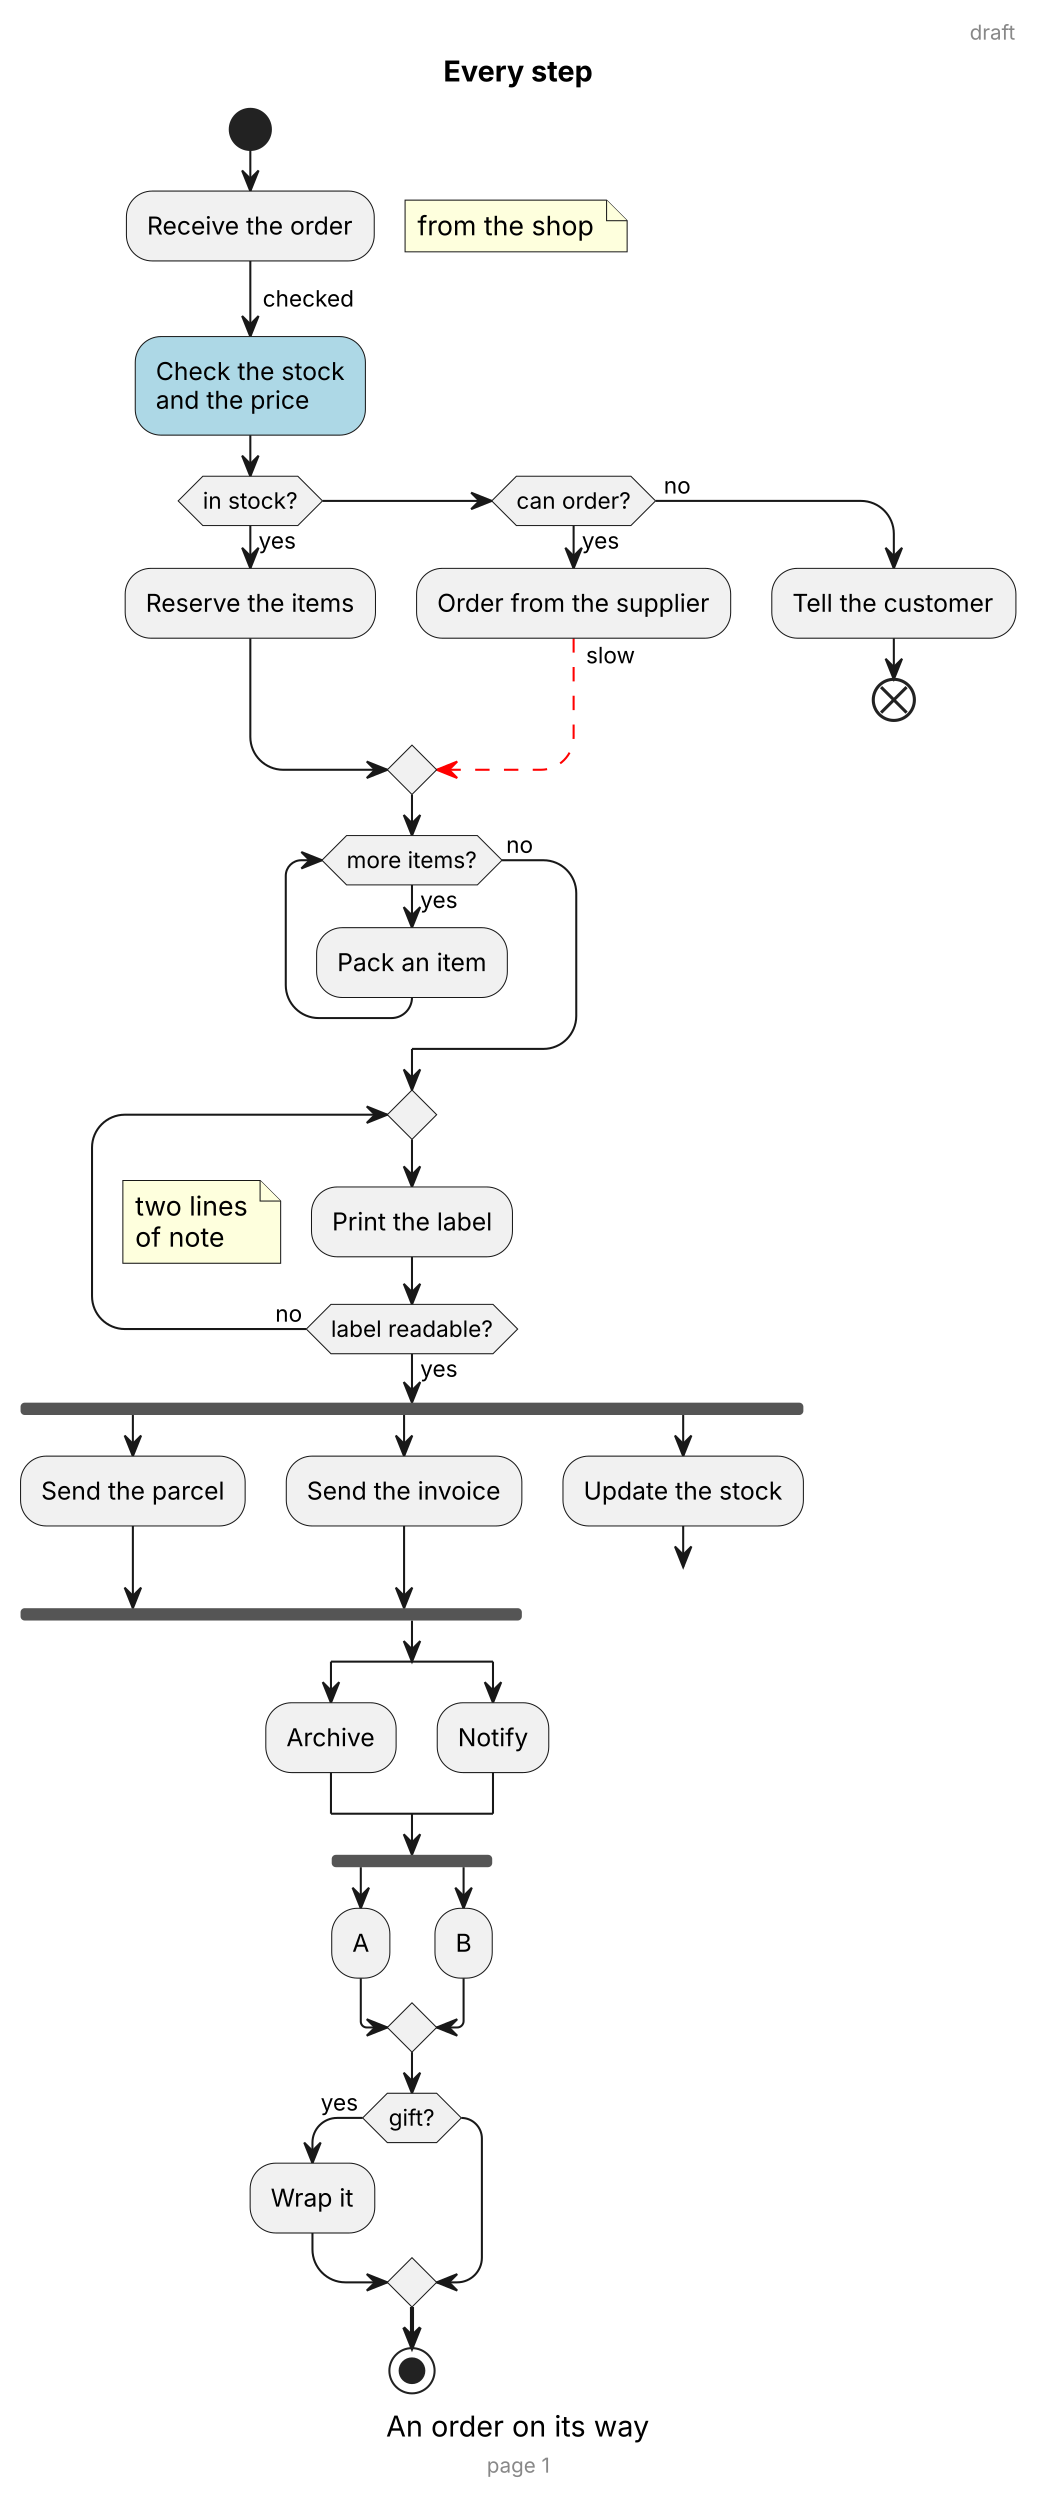
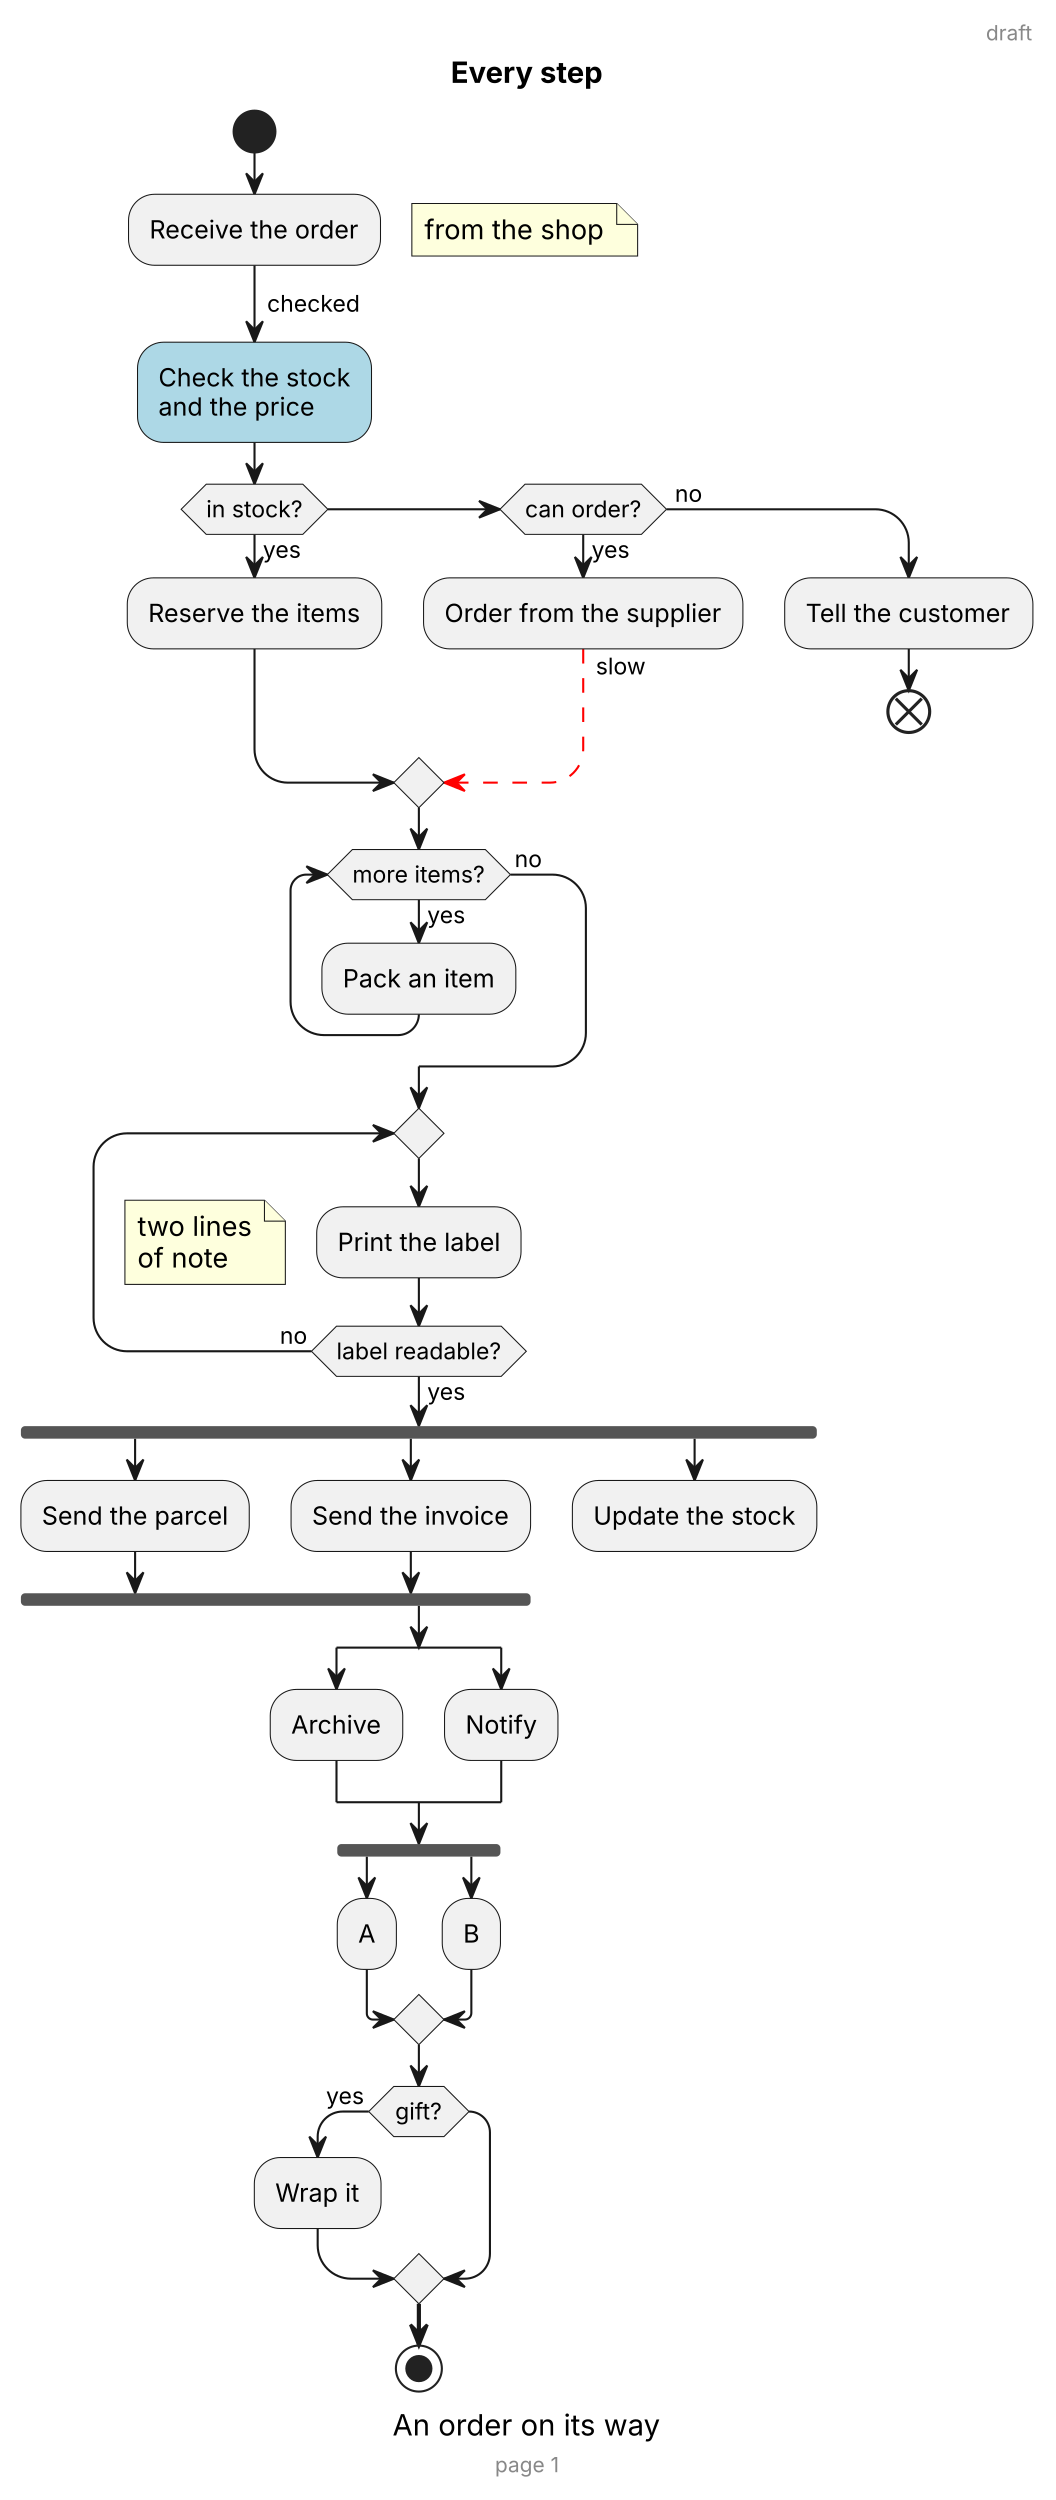
- <svg xmlns="http://www.w3.org/2000/svg" width="505" height="1216" viewBox="0 0 505 1216">
+ <svg xmlns="http://www.w3.org/2000/svg" width="505" height="1196" viewBox="0 0 505 1196">
  <g transform="translate(111.76,10)">
    <g>
-       <line x1="49.22" y1="798.22" x2="128.03" y2="798.22" fill="none" stroke="#181818" stroke-width="1" />
-       <line x1="49.22" y1="872.19" x2="128.03" y2="872.19" fill="none" stroke="#181818" stroke-width="1" />
+       <line x1="49.22" y1="778.22" x2="128.03" y2="778.22" fill="none" stroke="#181818" stroke-width="1" />
+       <line x1="49.22" y1="852.19" x2="128.03" y2="852.19" fill="none" stroke="#181818" stroke-width="1" />
    </g>
    <g id="lines">
      <polyline points="10,62.94 10,82.94" fill="none" stroke="#181818" stroke-width="1" />
      <polygon points="6,72.94 10,82.94 14,72.94 10,76.94" fill="#181818" stroke="#181818" stroke-width="1" />
      <polyline points="10,116.9 10,153.71" fill="none" stroke="#181818" stroke-width="1" />
      <polygon points="6,143.71 10,153.71 14,143.71 10,147.71" fill="#181818" stroke="#181818" stroke-width="1" />
      <polyline points="10,201.64 10,221.64" fill="none" stroke="#181818" stroke-width="1" />
      <polygon points="6,211.64 10,221.64 14,211.64 10,215.64" fill="#181818" stroke="#181818" stroke-width="1" />
      <polyline points="45.1,233.64 127.41,233.64" fill="none" stroke="#181818" stroke-width="1" />
      <polygon points="117.41,237.64 127.41,233.64 117.41,229.64 121.41,233.64" fill="#181818" stroke="#181818" stroke-width="1" />
      <polyline points="10,245.64 10,266.45" fill="none" stroke="#181818" stroke-width="1" />
      <polygon points="6,256.45 10,266.45 14,256.45 10,260.45" fill="#181818" stroke="#181818" stroke-width="1" />
      <path d="M207.1,233.64 L307,233.64 C315.84,233.64 323,240.81 323,249.64 L323,266.45" fill="none" stroke="#181818" stroke-width="1" />
      <polygon points="319,256.45 323,266.45 327,256.45 323,260.45" fill="#181818" stroke="#181818" stroke-width="1" />
      <polyline points="167.25,245.64 167.25,266.45" fill="none" stroke="#181818" stroke-width="1" />
      <polygon points="163.25,256.45 167.25,266.45 171.25,256.45 167.25,260.45" fill="#181818" stroke="#181818" stroke-width="1" />
      <path d="M10,300.42 L10,348.42 C10,357.25 17.16,364.42 26,364.42 L76.63,364.42" fill="none" stroke="#181818" stroke-width="1" />
      <polygon points="66.63,368.42 76.63,364.42 66.63,360.42 70.63,364.42" fill="#181818" stroke="#181818" stroke-width="1" />
      <path d="M167.25,300.42 L167.25,348.42 C167.25,357.25 160.09,364.42 151.25,364.42 L100.63,364.42" fill="none" stroke="#FF0000" stroke-width="1" stroke-dasharray="7,7" />
      <polygon points="110.63,360.42 100.63,364.42 110.63,368.42 106.63,364.42" fill="#FF0000" stroke="#FF0000" stroke-width="1" />
      <polyline points="323,300.42 323,320.42" fill="none" stroke="#181818" stroke-width="1" />
      <polygon points="319,310.42 323,320.42 327,310.42 323,314.42" fill="#181818" stroke="#181818" stroke-width="1" />
      <polyline points="88.63,376.42 88.63,396.42" fill="none" stroke="#181818" stroke-width="1" />
      <polygon points="84.63,386.42 88.63,396.42 92.63,386.42 88.63,390.42" fill="#181818" stroke="#181818" stroke-width="1" />
      <polyline points="88.63,420.42 88.63,441.22" fill="none" stroke="#181818" stroke-width="1" />
      <polygon points="84.63,431.22 88.63,441.22 92.63,431.22 88.63,435.22" fill="#181818" stroke="#181818" stroke-width="1" />
      <path d="M88.63,475.19 L88.63,475.19 C88.63,480.71 84.15,485.19 78.63,485.19 L43.24,485.19 C34.41,485.19 27.24,478.02 27.24,469.19 L27.24,415.99 C27.24,411.81 30.63,408.42 34.82,408.42 L44.82,408.42" fill="none" stroke="#181818" stroke-width="1" />
      <polygon points="34.82,412.42 44.82,408.42 34.82,404.42 38.82,408.42" fill="#181818" stroke="#181818" stroke-width="1" />
      <path d="M132.43,408.42 L152.53,408.42 C161.37,408.42 168.53,415.58 168.53,424.42 L168.53,484.19 C168.53,493.02 161.37,500.19 152.53,500.19 L88.63,500.19" fill="none" stroke="#181818" stroke-width="1" />
      <polyline points="88.63,500.19 88.63,520.19" fill="none" stroke="#181818" stroke-width="1" />
      <polygon points="84.63,510.19 88.63,520.19 92.63,510.19 88.63,514.19" fill="#181818" stroke="#181818" stroke-width="1" />
      <polyline points="88.63,544.19 88.63,567.34" fill="none" stroke="#181818" stroke-width="1" />
      <polygon points="84.63,557.34 88.63,567.34 92.63,557.34 88.63,561.34" fill="#181818" stroke="#181818" stroke-width="1" />
      <polyline points="88.63,601.3 88.63,624.45" fill="none" stroke="#181818" stroke-width="1" />
      <polygon points="84.63,614.45 88.63,624.45 92.63,614.45 88.63,618.45" fill="#181818" stroke="#181818" stroke-width="1" />
      <path d="M37.22,636.45 L-51,636.45 C-59.84,636.45 -67,629.29 -67,620.45 L-67,548.19 C-67,539.35 -59.84,532.19 -51,532.19 L76.63,532.19" fill="none" stroke="#181818" stroke-width="1" />
      <polygon points="66.63,536.19 76.63,532.19 66.63,528.19 70.63,532.19" fill="#181818" stroke="#181818" stroke-width="1" />
      <polyline points="88.63,648.45 88.63,672.26" fill="none" stroke="#181818" stroke-width="1" />
      <polygon points="84.63,662.26 88.63,672.26 92.63,662.26 88.63,666.26" fill="#181818" stroke="#181818" stroke-width="1" />
      <polyline points="-47.13,678.26 -47.13,698.26" fill="none" stroke="#181818" stroke-width="1" />
      <polygon points="-51.13,688.26 -47.13,698.26 -43.13,688.26 -47.13,692.26" fill="#181818" stroke="#181818" stroke-width="1" />
      <polyline points="84.78,678.26 84.78,698.26" fill="none" stroke="#181818" stroke-width="1" />
      <polygon points="80.78,688.26 84.78,698.26 88.78,688.26 84.78,692.26" fill="#181818" stroke="#181818" stroke-width="1" />
      <polyline points="220.54,678.26 220.54,698.26" fill="none" stroke="#181818" stroke-width="1" />
      <polygon points="216.54,688.26 220.54,698.26 224.54,688.26 220.54,692.26" fill="#181818" stroke="#181818" stroke-width="1" />
-       <polyline points="-47.13,732.22 -47.13,772.22" fill="none" stroke="#181818" stroke-width="1" />
-       <polygon points="-51.13,762.22 -47.13,772.22 -43.13,762.22 -47.13,766.22" fill="#181818" stroke="#181818" stroke-width="1" />
-       <polyline points="84.78,732.22 84.78,772.22" fill="none" stroke="#181818" stroke-width="1" />
-       <polygon points="80.78,762.22 84.78,772.22 88.78,762.22 84.78,766.22" fill="#181818" stroke="#181818" stroke-width="1" />
-       <polyline points="220.54,732.22 220.54,752.22" fill="none" stroke="#181818" stroke-width="1" />
-       <polygon points="216.54,742.22 220.54,752.22 224.54,742.22 220.54,746.22" fill="#181818" stroke="#181818" stroke-width="1" />
-       <polyline points="88.63,778.22 88.63,798.22" fill="none" stroke="#181818" stroke-width="1" />
-       <polygon points="84.63,788.22 88.63,798.22 92.63,788.22 88.63,792.22" fill="#181818" stroke="#181818" stroke-width="1" />
-       <polyline points="49.22,798.22 49.22,818.22" fill="none" stroke="#181818" stroke-width="1" />
-       <polygon points="45.22,808.22 49.22,818.22 53.22,808.22 49.22,812.22" fill="#181818" stroke="#181818" stroke-width="1" />
-       <polyline points="128.03,798.22 128.03,818.22" fill="none" stroke="#181818" stroke-width="1" />
-       <polygon points="124.03,808.22 128.03,818.22 132.03,808.22 128.03,812.22" fill="#181818" stroke="#181818" stroke-width="1" />
-       <polyline points="49.22,852.19 49.22,872.19" fill="none" stroke="#181818" stroke-width="1" />
-       <polyline points="128.03,852.19 128.03,872.19" fill="none" stroke="#181818" stroke-width="1" />
-       <polyline points="88.63,872.19 88.63,892.19" fill="none" stroke="#181818" stroke-width="1" />
-       <polygon points="84.63,882.19 88.63,892.19 92.63,882.19 88.63,886.19" fill="#181818" stroke="#181818" stroke-width="1" />
-       <polyline points="63.73,898.19 63.73,918.19" fill="none" stroke="#181818" stroke-width="1" />
-       <polygon points="59.73,908.19 63.73,918.19 67.73,908.19 63.73,912.19" fill="#181818" stroke="#181818" stroke-width="1" />
-       <polyline points="113.73,898.19 113.73,918.19" fill="none" stroke="#181818" stroke-width="1" />
-       <polygon points="109.73,908.19 113.73,918.19 117.73,908.19 113.73,912.19" fill="#181818" stroke="#181818" stroke-width="1" />
-       <path d="M63.73,952.16 L63.73,973.27 C63.73,974.87 65.03,976.16 66.63,976.16 L76.63,976.16" fill="none" stroke="#181818" stroke-width="1" />
-       <polygon points="66.63,980.16 76.63,976.16 66.63,972.16 70.63,976.16" fill="#181818" stroke="#181818" stroke-width="1" />
-       <path d="M113.73,952.16 L113.73,973.05 C113.73,974.77 112.34,976.16 110.63,976.16 L100.63,976.16" fill="none" stroke="#181818" stroke-width="1" />
-       <polygon points="110.63,972.16 100.63,976.16 110.63,980.16 106.63,976.16" fill="#181818" stroke="#181818" stroke-width="1" />
-       <polyline points="88.63,988.16 88.63,1008.16" fill="none" stroke="#181818" stroke-width="1" />
-       <polygon points="84.63,998.16 88.63,1008.16 92.63,998.16 88.63,1002.16" fill="#181818" stroke="#181818" stroke-width="1" />
-       <path d="M64.63,1020.16 L52.22,1020.16 C45.6,1020.16 40.22,1025.53 40.22,1032.16 L40.22,1042.16" fill="none" stroke="#181818" stroke-width="1" />
-       <polygon points="36.22,1032.16 40.22,1042.16 44.22,1032.16 40.22,1036.16" fill="#181818" stroke="#181818" stroke-width="1" />
-       <path d="M40.22,1076.13 L40.22,1084.13 C40.22,1092.96 47.39,1100.13 56.22,1100.13 L76.63,1100.13" fill="none" stroke="#181818" stroke-width="1" />
-       <polygon points="66.63,1104.13 76.63,1100.13 66.63,1096.13 70.63,1100.13" fill="#181818" stroke="#181818" stroke-width="1" />
-       <path d="M112.63,1020.16 L112.63,1020.16 C118.15,1020.16 122.63,1024.64 122.63,1030.16 L122.63,1088.13 C122.63,1094.76 117.25,1100.13 110.63,1100.13 L100.63,1100.13" fill="none" stroke="#181818" stroke-width="1" />
-       <polygon points="110.63,1096.13 100.63,1100.13 110.63,1104.13 106.63,1100.13" fill="#181818" stroke="#181818" stroke-width="1" />
-       <polyline points="88.63,1112.13 88.63,1132.13" fill="none" stroke="#181818" stroke-width="2" />
-       <polygon points="84.63,1122.13 88.63,1132.13 92.63,1122.13 88.63,1126.13" fill="#181818" stroke="#181818" stroke-width="1.5" />
+       <polyline points="-47.13,732.22 -47.13,752.22" fill="none" stroke="#181818" stroke-width="1" />
+       <polygon points="-51.13,742.22 -47.13,752.22 -43.13,742.22 -47.13,746.22" fill="#181818" stroke="#181818" stroke-width="1" />
+       <polyline points="84.78,732.22 84.78,752.22" fill="none" stroke="#181818" stroke-width="1" />
+       <polygon points="80.78,742.22 84.78,752.22 88.78,742.22 84.78,746.22" fill="#181818" stroke="#181818" stroke-width="1" />
+       <polyline points="88.63,758.22 88.63,778.22" fill="none" stroke="#181818" stroke-width="1" />
+       <polygon points="84.63,768.22 88.63,778.22 92.63,768.22 88.63,772.22" fill="#181818" stroke="#181818" stroke-width="1" />
+       <polyline points="49.22,778.22 49.22,798.22" fill="none" stroke="#181818" stroke-width="1" />
+       <polygon points="45.22,788.22 49.22,798.22 53.22,788.22 49.22,792.22" fill="#181818" stroke="#181818" stroke-width="1" />
+       <polyline points="128.03,778.22 128.03,798.22" fill="none" stroke="#181818" stroke-width="1" />
+       <polygon points="124.03,788.22 128.03,798.22 132.03,788.22 128.03,792.22" fill="#181818" stroke="#181818" stroke-width="1" />
+       <polyline points="49.22,832.19 49.22,852.19" fill="none" stroke="#181818" stroke-width="1" />
+       <polyline points="128.03,832.19 128.03,852.19" fill="none" stroke="#181818" stroke-width="1" />
+       <polyline points="88.63,852.19 88.63,872.19" fill="none" stroke="#181818" stroke-width="1" />
+       <polygon points="84.63,862.19 88.63,872.19 92.63,862.19 88.63,866.19" fill="#181818" stroke="#181818" stroke-width="1" />
+       <polyline points="63.73,878.19 63.73,898.19" fill="none" stroke="#181818" stroke-width="1" />
+       <polygon points="59.73,888.19 63.73,898.19 67.73,888.19 63.73,892.19" fill="#181818" stroke="#181818" stroke-width="1" />
+       <polyline points="113.73,878.19 113.73,898.19" fill="none" stroke="#181818" stroke-width="1" />
+       <polygon points="109.73,888.19 113.73,898.19 117.73,888.19 113.73,892.19" fill="#181818" stroke="#181818" stroke-width="1" />
+       <path d="M63.73,932.16 L63.73,953.27 C63.73,954.87 65.03,956.16 66.63,956.16 L76.63,956.16" fill="none" stroke="#181818" stroke-width="1" />
+       <polygon points="66.63,960.16 76.63,956.16 66.63,952.16 70.63,956.16" fill="#181818" stroke="#181818" stroke-width="1" />
+       <path d="M113.73,932.16 L113.73,953.05 C113.73,954.77 112.34,956.16 110.63,956.16 L100.63,956.16" fill="none" stroke="#181818" stroke-width="1" />
+       <polygon points="110.63,952.16 100.63,956.16 110.63,960.16 106.63,956.16" fill="#181818" stroke="#181818" stroke-width="1" />
+       <polyline points="88.63,968.16 88.63,988.16" fill="none" stroke="#181818" stroke-width="1" />
+       <polygon points="84.63,978.16 88.63,988.16 92.63,978.16 88.63,982.16" fill="#181818" stroke="#181818" stroke-width="1" />
+       <path d="M64.63,1000.16 L52.22,1000.16 C45.6,1000.16 40.22,1005.53 40.22,1012.16 L40.22,1022.16" fill="none" stroke="#181818" stroke-width="1" />
+       <polygon points="36.22,1012.16 40.22,1022.16 44.22,1012.16 40.22,1016.16" fill="#181818" stroke="#181818" stroke-width="1" />
+       <path d="M40.22,1056.13 L40.22,1064.13 C40.22,1072.96 47.39,1080.13 56.22,1080.13 L76.63,1080.13" fill="none" stroke="#181818" stroke-width="1" />
+       <polygon points="66.63,1084.13 76.63,1080.13 66.63,1076.13 70.63,1080.13" fill="#181818" stroke="#181818" stroke-width="1" />
+       <path d="M112.63,1000.16 L112.63,1000.16 C118.15,1000.16 122.63,1004.64 122.63,1010.16 L122.63,1068.13 C122.63,1074.76 117.25,1080.13 110.63,1080.13 L100.63,1080.13" fill="none" stroke="#181818" stroke-width="1" />
+       <polygon points="110.63,1076.13 100.63,1080.13 110.63,1084.13 106.63,1080.13" fill="#181818" stroke="#181818" stroke-width="1" />
+       <polyline points="88.63,1092.13 88.63,1112.13" fill="none" stroke="#181818" stroke-width="2" />
+       <polygon points="84.63,1102.13 88.63,1112.13 92.63,1102.13 88.63,1106.13" fill="#181818" stroke="#181818" stroke-width="1.5" />
    </g>
    <g>
      <ellipse cx="10" cy="52.94" rx="10" ry="10" fill="#222222" stroke="#222222" stroke-width="1" />
      <path d="M85.27,87.35 L85.27,112.49 L193.28,112.49 L193.28,97.35 L183.28,87.35 Z" fill="#FEFFDD" stroke="#181818" stroke-width="0.5" />
      <path d="M183.28,87.35 L183.28,97.35 L193.28,97.35" fill="#FEFFDD" stroke="#181818" stroke-width="0.5" />
      <text font-family="Inter, Arial, Liberation Sans, Arimo, Helvetica, Nimbus Sans, sans-serif" xml:space="preserve">
        <tspan x="91.27" y="104.42" font-size="13" fill="#000000" textLength="86.01" lengthAdjust="spacing">from the shop</tspan>
      </text>
      <rect x="-50.27" y="82.94" width="120.54" height="33.97" rx="12.5" ry="12.5" fill="#F1F1F1" stroke="#181818" stroke-width="0.5" />
      <text font-family="Inter, Arial, Liberation Sans, Arimo, Helvetica, Nimbus Sans, sans-serif" xml:space="preserve">
        <tspan x="-40.27" y="104.07" font-size="12" fill="#000000" textLength="100.54" lengthAdjust="spacing">Receive the order</tspan>
      </text>
      <text font-family="Inter, Arial, Liberation Sans, Arimo, Helvetica, Nimbus Sans, sans-serif" xml:space="preserve">
        <tspan x="16" y="139.11" font-size="11" fill="#000000" textLength="44.66" lengthAdjust="spacing">checked</tspan>
      </text>
      <rect x="-45.97" y="153.71" width="111.94" height="47.94" rx="12.5" ry="12.5" fill="#ADD8E6" stroke="#181818" stroke-width="0.5" />
      <text font-family="Inter, Arial, Liberation Sans, Arimo, Helvetica, Nimbus Sans, sans-serif" xml:space="preserve">
        <tspan x="-35.97" y="174.84" font-size="12" fill="#000000" textLength="91.94" lengthAdjust="spacing">Check the stock</tspan>
        <tspan x="-35.97" y="188.81" font-size="12" fill="#000000" textLength="74.54" lengthAdjust="spacing">and the price</tspan>
      </text>
      <polygon points="-25.1,233.64 -13.1,221.64 33.1,221.64 45.1,233.64 33.1,245.64 -13.1,245.64" fill="#F1F1F1" stroke="#181818" stroke-width="0.5" />
      <text font-family="Inter, Arial, Liberation Sans, Arimo, Helvetica, Nimbus Sans, sans-serif" xml:space="preserve">
        <tspan x="-13.1" y="237.45" font-size="11" fill="#000000" textLength="46.2" lengthAdjust="spacing">in stock?</tspan>
      </text>
      <text font-family="Inter, Arial, Liberation Sans, Arimo, Helvetica, Nimbus Sans, sans-serif" xml:space="preserve">
        <tspan x="14" y="256.85" font-size="11" fill="#000000" textLength="18.4" lengthAdjust="spacing">yes</tspan>
      </text>
      <polygon points="127.41,233.64 139.41,221.64 195.1,221.64 207.1,233.64 195.1,245.64 139.41,245.64" fill="#F1F1F1" stroke="#181818" stroke-width="0.5" />
      <text font-family="Inter, Arial, Liberation Sans, Arimo, Helvetica, Nimbus Sans, sans-serif" xml:space="preserve">
        <tspan x="139.41" y="237.45" font-size="11" fill="#000000" textLength="55.69" lengthAdjust="spacing">can order?</tspan>
      </text>
      <text font-family="Inter, Arial, Liberation Sans, Arimo, Helvetica, Nimbus Sans, sans-serif" xml:space="preserve">
        <tspan x="171.25" y="256.85" font-size="11" fill="#000000" textLength="18.4" lengthAdjust="spacing">yes</tspan>
      </text>
      <text font-family="Inter, Arial, Liberation Sans, Arimo, Helvetica, Nimbus Sans, sans-serif" xml:space="preserve">
        <tspan x="211.1" y="230.05" font-size="11" fill="#000000" textLength="13.1" lengthAdjust="spacing">no</tspan>
      </text>
      <polygon points="76.63,364.42 88.63,352.42 100.63,364.42 88.63,376.42" fill="#F1F1F1" stroke="#181818" stroke-width="0.5" />
      <text font-family="Inter, Arial, Liberation Sans, Arimo, Helvetica, Nimbus Sans, sans-serif" xml:space="preserve">
        <tspan x="173.25" y="312.62" font-size="11" fill="#000000" textLength="24.07" lengthAdjust="spacing">slow</tspan>
      </text>
      <rect x="-50.87" y="266.45" width="121.74" height="33.97" rx="12.5" ry="12.5" fill="#F1F1F1" stroke="#181818" stroke-width="0.5" />
      <text font-family="Inter, Arial, Liberation Sans, Arimo, Helvetica, Nimbus Sans, sans-serif" xml:space="preserve">
        <tspan x="-40.87" y="287.58" font-size="12" fill="#000000" textLength="101.74" lengthAdjust="spacing">Reserve the items</tspan>
      </text>
      <rect x="90.87" y="266.45" width="152.77" height="33.97" rx="12.5" ry="12.5" fill="#F1F1F1" stroke="#181818" stroke-width="0.5" />
      <text font-family="Inter, Arial, Liberation Sans, Arimo, Helvetica, Nimbus Sans, sans-serif" xml:space="preserve">
        <tspan x="100.87" y="287.58" font-size="12" fill="#000000" textLength="132.77" lengthAdjust="spacing">Order from the supplier</tspan>
      </text>
      <rect x="263.64" y="266.45" width="118.74" height="33.97" rx="12.5" ry="12.5" fill="#F1F1F1" stroke="#181818" stroke-width="0.5" />
      <text font-family="Inter, Arial, Liberation Sans, Arimo, Helvetica, Nimbus Sans, sans-serif" xml:space="preserve">
        <tspan x="273.64" y="287.58" font-size="12" fill="#000000" textLength="98.74" lengthAdjust="spacing">Tell the customer</tspan>
      </text>
      <ellipse cx="323" cy="330.42" rx="10" ry="10" fill="none" stroke="#222222" stroke-width="1.5" />
      <line x1="316.8" y1="324.22" x2="329.2" y2="336.62" fill="none" stroke="#222222" stroke-width="1.5" />
      <line x1="316.8" y1="336.62" x2="329.2" y2="324.22" fill="none" stroke="#222222" stroke-width="1.5" />
      <polygon points="44.82,408.42 56.82,396.42 120.43,396.42 132.43,408.42 120.43,420.42 56.82,420.42" fill="#F1F1F1" stroke="#181818" stroke-width="0.5" />
      <text font-family="Inter, Arial, Liberation Sans, Arimo, Helvetica, Nimbus Sans, sans-serif" xml:space="preserve">
        <tspan x="56.82" y="412.22" font-size="11" fill="#000000" textLength="63.61" lengthAdjust="spacing">more items?</tspan>
      </text>
      <text font-family="Inter, Arial, Liberation Sans, Arimo, Helvetica, Nimbus Sans, sans-serif" xml:space="preserve">
        <tspan x="92.63" y="431.62" font-size="11" fill="#000000" textLength="18.4" lengthAdjust="spacing">yes</tspan>
      </text>
      <text font-family="Inter, Arial, Liberation Sans, Arimo, Helvetica, Nimbus Sans, sans-serif" xml:space="preserve">
        <tspan x="134.43" y="404.82" font-size="11" fill="#000000" textLength="13.1" lengthAdjust="spacing">no</tspan>
      </text>
      <rect x="42.24" y="441.22" width="92.77" height="33.97" rx="12.5" ry="12.5" fill="#F1F1F1" stroke="#181818" stroke-width="0.5" />
      <text font-family="Inter, Arial, Liberation Sans, Arimo, Helvetica, Nimbus Sans, sans-serif" xml:space="preserve">
        <tspan x="52.24" y="462.36" font-size="12" fill="#000000" textLength="72.77" lengthAdjust="spacing">Pack an item</tspan>
      </text>
      <polygon points="76.63,532.19 88.63,520.19 100.63,532.19 88.63,544.19" fill="#F1F1F1" stroke="#181818" stroke-width="0.5" />
      <polygon points="37.22,636.45 49.22,624.45 128.03,624.45 140.03,636.45 128.03,648.45 49.22,648.45" fill="#F1F1F1" stroke="#181818" stroke-width="0.5" />
      <text font-family="Inter, Arial, Liberation Sans, Arimo, Helvetica, Nimbus Sans, sans-serif" xml:space="preserve">
        <tspan x="49.22" y="640.26" font-size="11" fill="#000000" textLength="78.82" lengthAdjust="spacing">label readable?</tspan>
      </text>
      <text font-family="Inter, Arial, Liberation Sans, Arimo, Helvetica, Nimbus Sans, sans-serif" xml:space="preserve">
        <tspan x="22.12" y="632.86" font-size="11" fill="#000000" textLength="13.1" lengthAdjust="spacing">no</tspan>
      </text>
      <text font-family="Inter, Arial, Liberation Sans, Arimo, Helvetica, Nimbus Sans, sans-serif" xml:space="preserve">
        <tspan x="92.63" y="659.66" font-size="11" fill="#000000" textLength="18.4" lengthAdjust="spacing">yes</tspan>
      </text>
      <path d="M-52,564.19 L-52,604.45 L24.75,604.45 L24.75,574.19 L14.75,564.19 Z" fill="#FEFFDD" stroke="#181818" stroke-width="0.5" />
      <path d="M14.75,564.19 L14.75,574.19 L24.75,574.19" fill="#FEFFDD" stroke="#181818" stroke-width="0.5" />
      <text font-family="Inter, Arial, Liberation Sans, Arimo, Helvetica, Nimbus Sans, sans-serif" xml:space="preserve">
        <tspan x="-46" y="581.25" font-size="13" fill="#000000" textLength="54.76" lengthAdjust="spacing">two lines</tspan>
        <tspan x="-46" y="596.38" font-size="13" fill="#000000" textLength="43.58" lengthAdjust="spacing">of note</tspan>
      </text>
      <rect x="39.75" y="567.34" width="97.75" height="33.97" rx="12.5" ry="12.5" fill="#F1F1F1" stroke="#181818" stroke-width="0.5" />
      <text font-family="Inter, Arial, Liberation Sans, Arimo, Helvetica, Nimbus Sans, sans-serif" xml:space="preserve">
        <tspan x="49.75" y="588.47" font-size="12" fill="#000000" textLength="77.75" lengthAdjust="spacing">Print the label</tspan>
      </text>
      <rect x="-101.76" y="672.26" width="380.76" height="6" rx="2" ry="2" fill="#555555" />
-       <rect x="-101.76" y="772.22" width="243.83" height="6" rx="2" ry="2" fill="#555555" />
+       <rect x="-101.76" y="752.22" width="243.83" height="6" rx="2" ry="2" fill="#555555" />
      <rect x="-101.76" y="698.26" width="109.24" height="33.97" rx="12.5" ry="12.5" fill="#F1F1F1" stroke="#181818" stroke-width="0.5" />
      <text font-family="Inter, Arial, Liberation Sans, Arimo, Helvetica, Nimbus Sans, sans-serif" xml:space="preserve">
        <tspan x="-91.76" y="719.39" font-size="12" fill="#000000" textLength="89.24" lengthAdjust="spacing">Send the parcel</tspan>
      </text>
      <rect x="27.49" y="698.26" width="114.58" height="33.97" rx="12.5" ry="12.5" fill="#F1F1F1" stroke="#181818" stroke-width="0.5" />
      <text font-family="Inter, Arial, Liberation Sans, Arimo, Helvetica, Nimbus Sans, sans-serif" xml:space="preserve">
        <tspan x="37.49" y="719.39" font-size="12" fill="#000000" textLength="94.58" lengthAdjust="spacing">Send the invoice</tspan>
      </text>
      <rect x="162.07" y="698.26" width="116.94" height="33.97" rx="12.5" ry="12.5" fill="#F1F1F1" stroke="#181818" stroke-width="0.5" />
      <text font-family="Inter, Arial, Liberation Sans, Arimo, Helvetica, Nimbus Sans, sans-serif" xml:space="preserve">
        <tspan x="172.07" y="719.39" font-size="12" fill="#000000" textLength="96.94" lengthAdjust="spacing">Update the stock</tspan>
      </text>
-       <rect x="17.53" y="818.22" width="63.38" height="33.97" rx="12.5" ry="12.5" fill="#F1F1F1" stroke="#181818" stroke-width="0.5" />
-       <text font-family="Inter, Arial, Liberation Sans, Arimo, Helvetica, Nimbus Sans, sans-serif" xml:space="preserve">
-         <tspan x="27.53" y="839.36" font-size="12" fill="#000000" textLength="43.38" lengthAdjust="spacing">Archive</tspan>
-       </text>
-       <rect x="100.91" y="818.22" width="54.25" height="33.97" rx="12.5" ry="12.5" fill="#F1F1F1" stroke="#181818" stroke-width="0.5" />
-       <text font-family="Inter, Arial, Liberation Sans, Arimo, Helvetica, Nimbus Sans, sans-serif" xml:space="preserve">
-         <tspan x="110.91" y="839.36" font-size="12" fill="#000000" textLength="34.25" lengthAdjust="spacing">Notify</tspan>
-       </text>
-       <rect x="49.59" y="892.19" width="78.06" height="6" rx="2" ry="2" fill="#555555" />
-       <polygon points="76.63,976.16 88.63,964.16 100.63,976.16 88.63,988.16" fill="#F1F1F1" stroke="#181818" stroke-width="0.5" />
-       <rect x="49.59" y="918.19" width="28.28" height="33.97" rx="12.5" ry="12.5" fill="#F1F1F1" stroke="#181818" stroke-width="0.5" />
-       <text font-family="Inter, Arial, Liberation Sans, Arimo, Helvetica, Nimbus Sans, sans-serif" xml:space="preserve">
-         <tspan x="59.59" y="939.33" font-size="12" fill="#000000" textLength="8.28" lengthAdjust="spacing">A</tspan>
-       </text>
-       <rect x="99.81" y="918.19" width="27.85" height="33.97" rx="12.5" ry="12.5" fill="#F1F1F1" stroke="#181818" stroke-width="0.5" />
-       <text font-family="Inter, Arial, Liberation Sans, Arimo, Helvetica, Nimbus Sans, sans-serif" xml:space="preserve">
-         <tspan x="109.81" y="939.33" font-size="12" fill="#000000" textLength="7.85" lengthAdjust="spacing">B</tspan>
-       </text>
-       <polygon points="64.63,1020.16 76.63,1008.16 100.63,1008.16 112.63,1020.16 100.63,1032.16 76.63,1032.16" fill="#F1F1F1" stroke="#181818" stroke-width="0.5" />
-       <text font-family="Inter, Arial, Liberation Sans, Arimo, Helvetica, Nimbus Sans, sans-serif" xml:space="preserve">
-         <tspan x="77.28" y="1023.97" font-size="11" fill="#000000" textLength="22.69" lengthAdjust="spacing">gift?</tspan>
-       </text>
-       <text font-family="Inter, Arial, Liberation Sans, Arimo, Helvetica, Nimbus Sans, sans-serif" xml:space="preserve">
-         <tspan x="44.22" y="1016.56" font-size="11" fill="#000000" textLength="18.4" lengthAdjust="spacing">yes</tspan>
-       </text>
-       <polygon points="76.63,1100.13 88.63,1088.13 100.63,1100.13 88.63,1112.13" fill="#F1F1F1" stroke="#181818" stroke-width="0.5" />
-       <rect x="9.91" y="1042.16" width="60.62" height="33.97" rx="12.5" ry="12.5" fill="#F1F1F1" stroke="#181818" stroke-width="0.5" />
-       <text font-family="Inter, Arial, Liberation Sans, Arimo, Helvetica, Nimbus Sans, sans-serif" xml:space="preserve">
-         <tspan x="19.91" y="1063.3" font-size="12" fill="#000000" textLength="40.62" lengthAdjust="spacing">Wrap it</tspan>
-       </text>
-       <ellipse cx="88.63" cy="1143.13" rx="11" ry="11" fill="none" stroke="#222222" stroke-width="1" />
-       <ellipse cx="88.63" cy="1143.13" rx="6" ry="6" fill="#222222" stroke="#222222" stroke-width="1" />
+       <rect x="17.53" y="798.22" width="63.38" height="33.97" rx="12.5" ry="12.5" fill="#F1F1F1" stroke="#181818" stroke-width="0.5" />
+       <text font-family="Inter, Arial, Liberation Sans, Arimo, Helvetica, Nimbus Sans, sans-serif" xml:space="preserve">
+         <tspan x="27.53" y="819.36" font-size="12" fill="#000000" textLength="43.38" lengthAdjust="spacing">Archive</tspan>
+       </text>
+       <rect x="100.91" y="798.22" width="54.25" height="33.97" rx="12.5" ry="12.5" fill="#F1F1F1" stroke="#181818" stroke-width="0.5" />
+       <text font-family="Inter, Arial, Liberation Sans, Arimo, Helvetica, Nimbus Sans, sans-serif" xml:space="preserve">
+         <tspan x="110.91" y="819.36" font-size="12" fill="#000000" textLength="34.25" lengthAdjust="spacing">Notify</tspan>
+       </text>
+       <rect x="49.59" y="872.19" width="78.06" height="6" rx="2" ry="2" fill="#555555" />
+       <polygon points="76.63,956.16 88.63,944.16 100.63,956.16 88.63,968.16" fill="#F1F1F1" stroke="#181818" stroke-width="0.5" />
+       <rect x="49.59" y="898.19" width="28.28" height="33.97" rx="12.5" ry="12.5" fill="#F1F1F1" stroke="#181818" stroke-width="0.5" />
+       <text font-family="Inter, Arial, Liberation Sans, Arimo, Helvetica, Nimbus Sans, sans-serif" xml:space="preserve">
+         <tspan x="59.59" y="919.33" font-size="12" fill="#000000" textLength="8.28" lengthAdjust="spacing">A</tspan>
+       </text>
+       <rect x="99.81" y="898.19" width="27.85" height="33.97" rx="12.5" ry="12.5" fill="#F1F1F1" stroke="#181818" stroke-width="0.5" />
+       <text font-family="Inter, Arial, Liberation Sans, Arimo, Helvetica, Nimbus Sans, sans-serif" xml:space="preserve">
+         <tspan x="109.81" y="919.33" font-size="12" fill="#000000" textLength="7.85" lengthAdjust="spacing">B</tspan>
+       </text>
+       <polygon points="64.63,1000.16 76.63,988.16 100.63,988.16 112.63,1000.16 100.63,1012.16 76.63,1012.16" fill="#F1F1F1" stroke="#181818" stroke-width="0.5" />
+       <text font-family="Inter, Arial, Liberation Sans, Arimo, Helvetica, Nimbus Sans, sans-serif" xml:space="preserve">
+         <tspan x="77.28" y="1003.97" font-size="11" fill="#000000" textLength="22.69" lengthAdjust="spacing">gift?</tspan>
+       </text>
+       <text font-family="Inter, Arial, Liberation Sans, Arimo, Helvetica, Nimbus Sans, sans-serif" xml:space="preserve">
+         <tspan x="44.22" y="996.56" font-size="11" fill="#000000" textLength="18.4" lengthAdjust="spacing">yes</tspan>
+       </text>
+       <polygon points="76.63,1080.13 88.63,1068.13 100.63,1080.13 88.63,1092.13" fill="#F1F1F1" stroke="#181818" stroke-width="0.5" />
+       <rect x="9.91" y="1022.16" width="60.62" height="33.97" rx="12.5" ry="12.5" fill="#F1F1F1" stroke="#181818" stroke-width="0.5" />
+       <text font-family="Inter, Arial, Liberation Sans, Arimo, Helvetica, Nimbus Sans, sans-serif" xml:space="preserve">
+         <tspan x="19.91" y="1043.3" font-size="12" fill="#000000" textLength="40.62" lengthAdjust="spacing">Wrap it</tspan>
+       </text>
+       <ellipse cx="88.63" cy="1123.13" rx="11" ry="11" fill="none" stroke="#222222" stroke-width="1" />
+       <ellipse cx="88.63" cy="1123.13" rx="6" ry="6" fill="#222222" stroke="#222222" stroke-width="1" />
      <text font-family="Inter, Arial, Liberation Sans, Arimo, Helvetica, Nimbus Sans, sans-serif" xml:space="preserve">
        <tspan x="103.9" y="29.63" font-size="14" fill="#000000" font-weight="bold" textLength="72.81" lengthAdjust="spacing">Every step</tspan>
      </text>
      <text font-family="Inter, Arial, Liberation Sans, Arimo, Helvetica, Nimbus Sans, sans-serif" xml:space="preserve">
        <tspan x="359.9" y="9.28" font-size="10" fill="#888888" textLength="22.47" lengthAdjust="spacing">draft</tspan>
      </text>
      <text font-family="Inter, Arial, Liberation Sans, Arimo, Helvetica, Nimbus Sans, sans-serif" xml:space="preserve">
-         <tspan x="76.03" y="1175.12" font-size="14" fill="#000000" textLength="128.55" lengthAdjust="spacing">An order on its way</tspan>
-       </text>
-       <text font-family="Inter, Arial, Liberation Sans, Arimo, Helvetica, Nimbus Sans, sans-serif" xml:space="preserve">
-         <tspan x="125.02" y="1192.7" font-size="10" fill="#888888" textLength="30.58" lengthAdjust="spacing">page 1</tspan>
+         <tspan x="76.03" y="1155.12" font-size="14" fill="#000000" textLength="128.55" lengthAdjust="spacing">An order on its way</tspan>
+       </text>
+       <text font-family="Inter, Arial, Liberation Sans, Arimo, Helvetica, Nimbus Sans, sans-serif" xml:space="preserve">
+         <tspan x="125.02" y="1172.7" font-size="10" fill="#888888" textLength="30.58" lengthAdjust="spacing">page 1</tspan>
      </text>
    </g>
  </g>
</svg>
